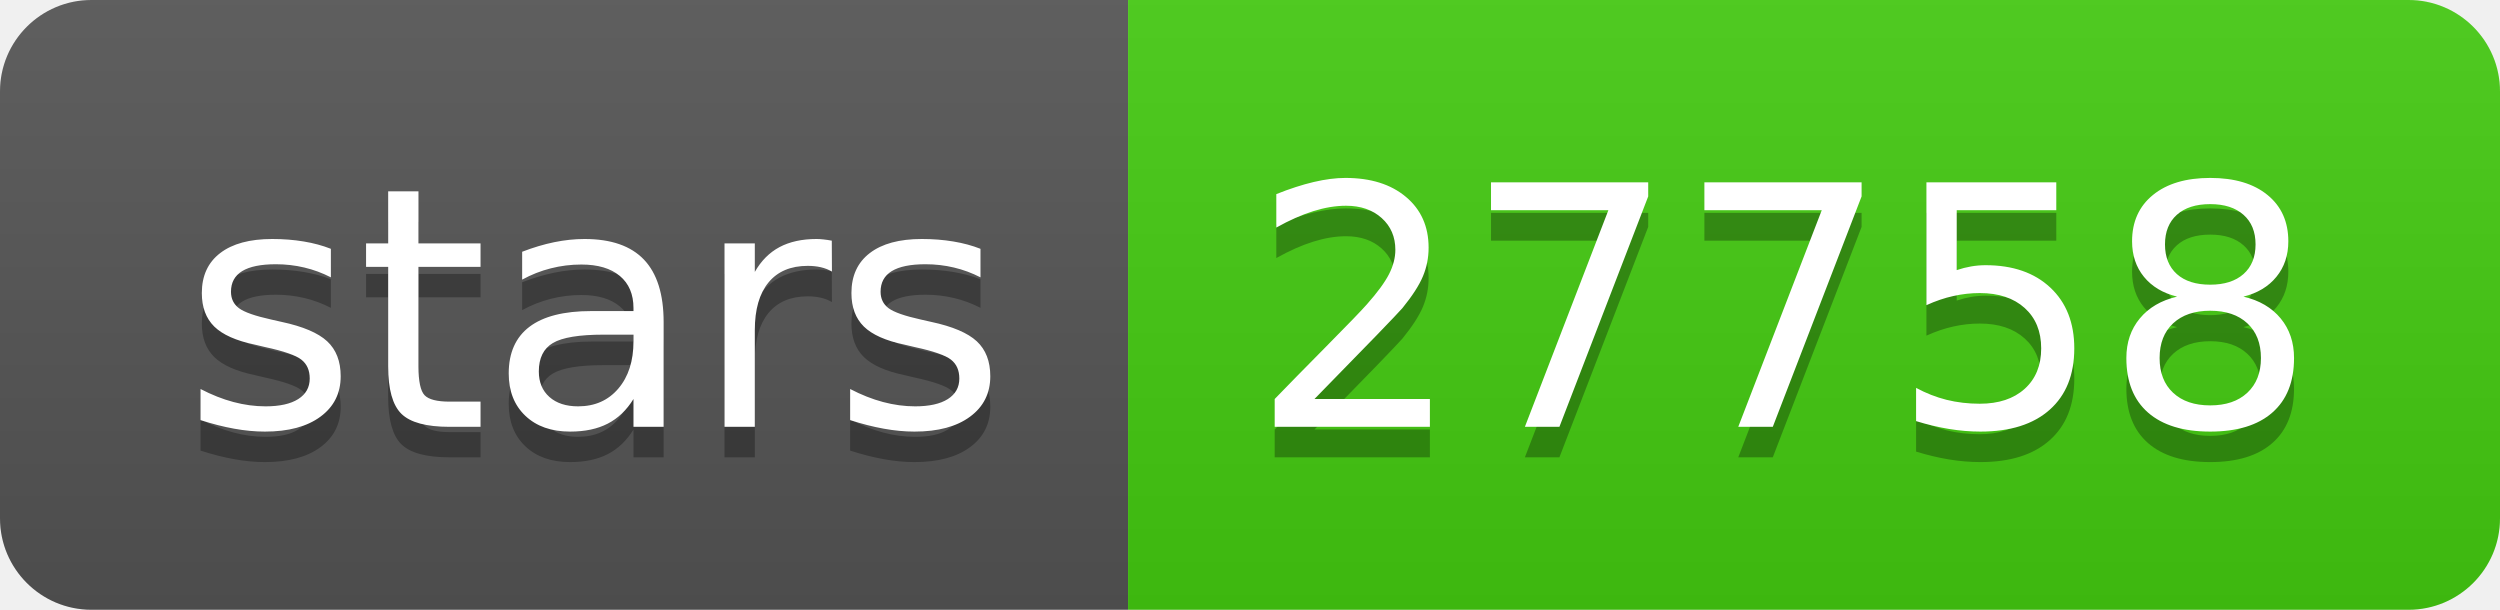
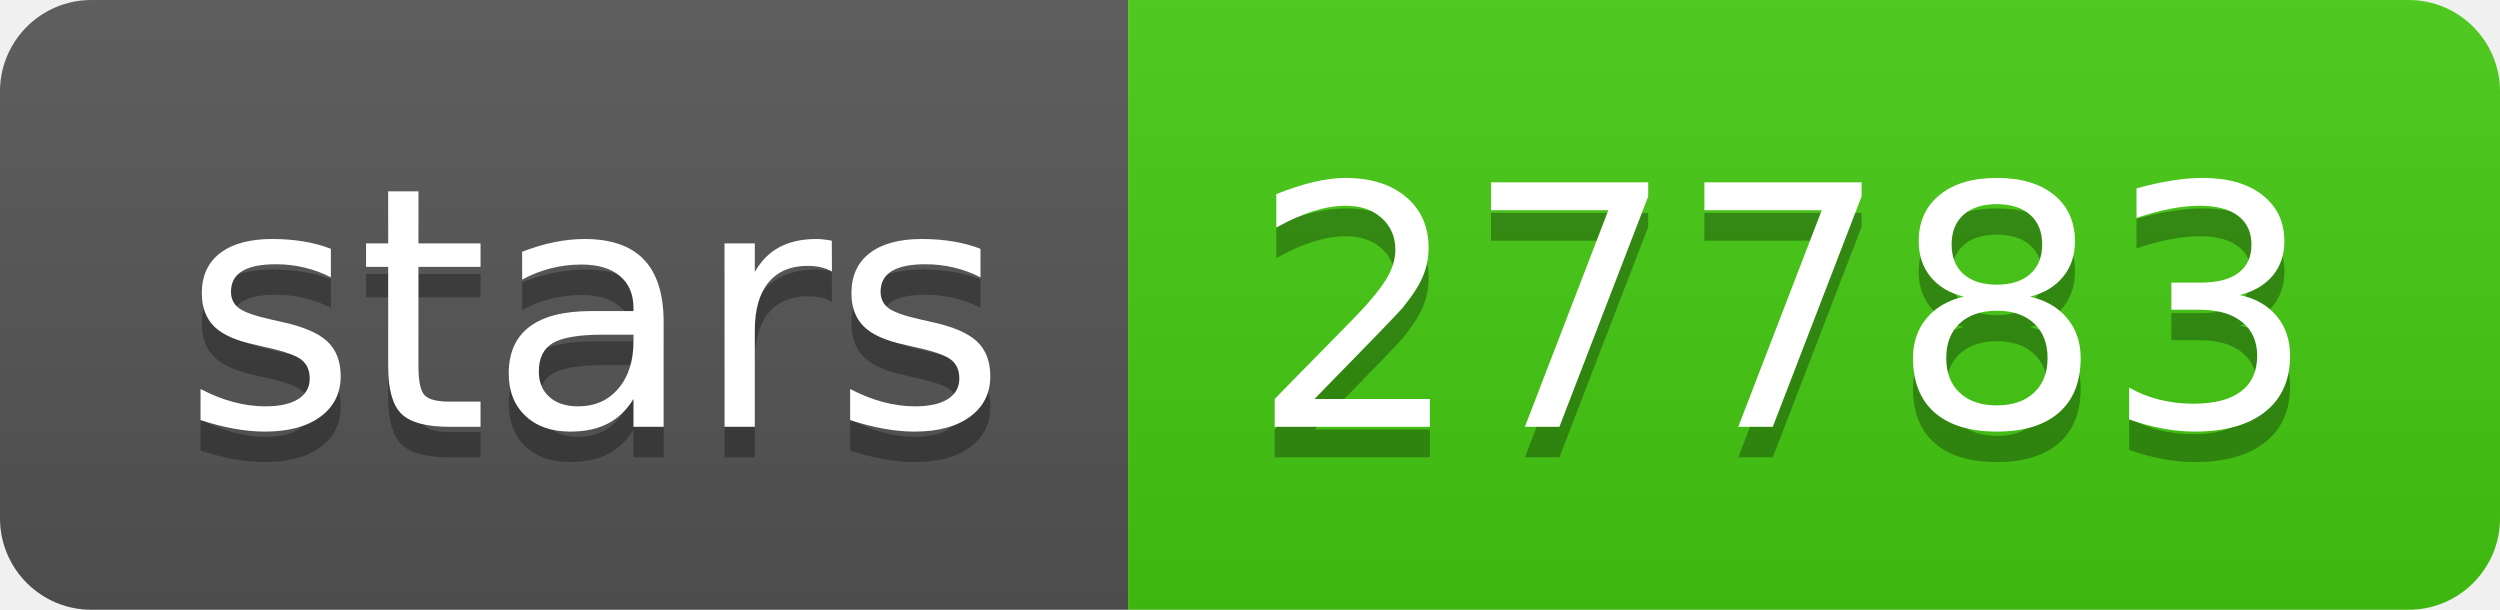
- <svg xmlns="http://www.w3.org/2000/svg" width="82" height="20" role="img" aria-label="stars: 27758">
+ <svg xmlns="http://www.w3.org/2000/svg" width="82" height="20" role="img" aria-label="stars: 27783">
  <linearGradient id="s" x2="0" y2="100%">
    <stop offset="0" stop-color="#bbb" stop-opacity=".1" />
    <stop offset="1" stop-opacity=".1" />
  </linearGradient>
  <clipPath id="r">
    <rect width="82" height="20" rx="3" fill="#fff" />
  </clipPath>
  <g clip-path="url(#r)">
    <rect width="37" height="20" fill="#555" />
    <rect x="37" width="45" height="20" fill="#4c1" />
    <rect width="82" height="20" fill="url(#s)" />
  </g>
  <g fill="#fff" text-anchor="middle" font-family="Verdana,Geneva,DejaVu Sans,sans-serif" text-rendering="geometricPrecision" font-size="110">
    <text aria-hidden="true" x="195" y="150" fill="#010101" fill-opacity=".3" transform="scale(.1)" textLength="270">stars</text>
    <text x="195" y="140" transform="scale(.1)" fill="#fff" textLength="270">stars</text>
-     <text aria-hidden="true" x="585" y="150" fill="#010101" fill-opacity=".3" transform="scale(.1)" textLength="350">27758</text>
-     <text x="585" y="140" transform="scale(.1)" fill="#fff" textLength="350">27758</text>
+     <text aria-hidden="true" x="585" y="150" fill="#010101" fill-opacity=".3" transform="scale(.1)" textLength="350">27783</text>
+     <text x="585" y="140" transform="scale(.1)" fill="#fff" textLength="350">27783</text>
  </g>
</svg>
